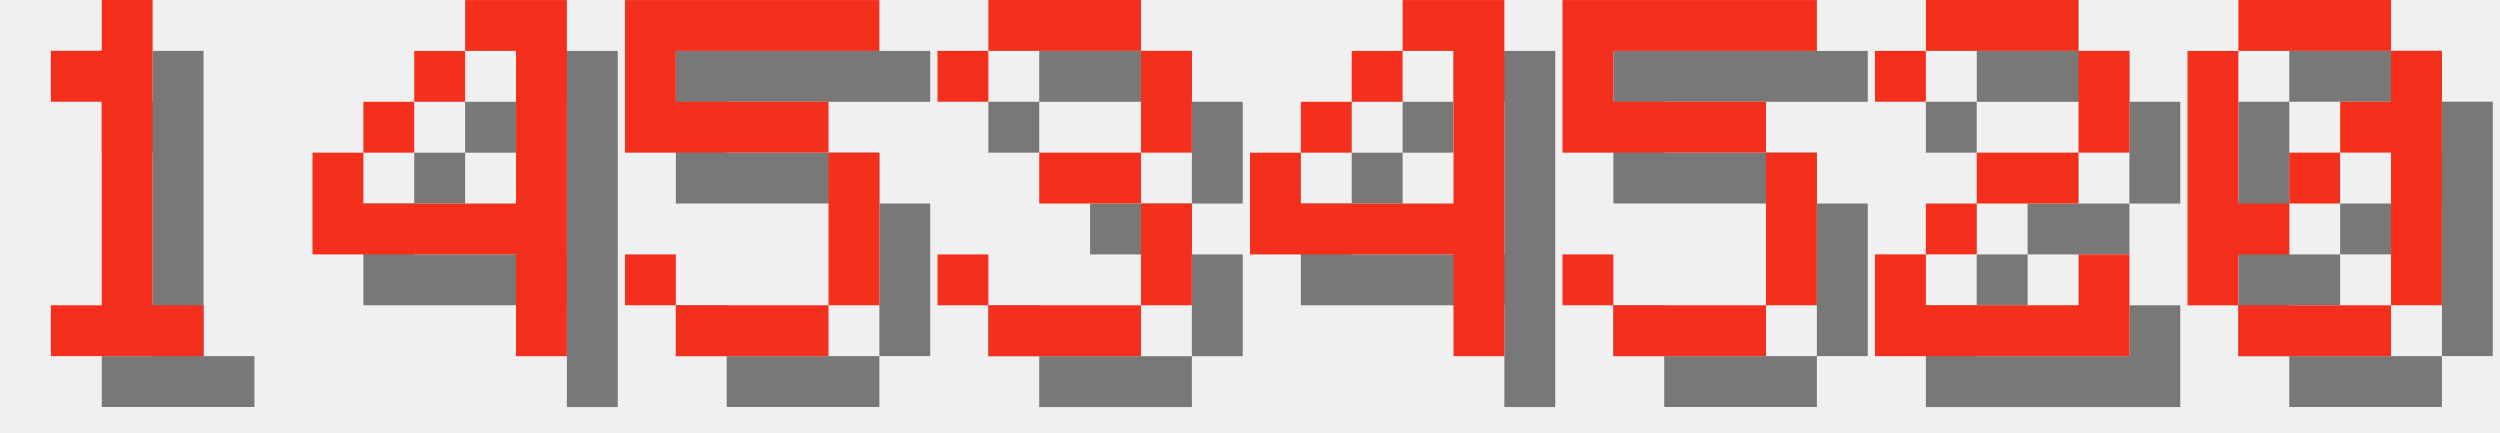
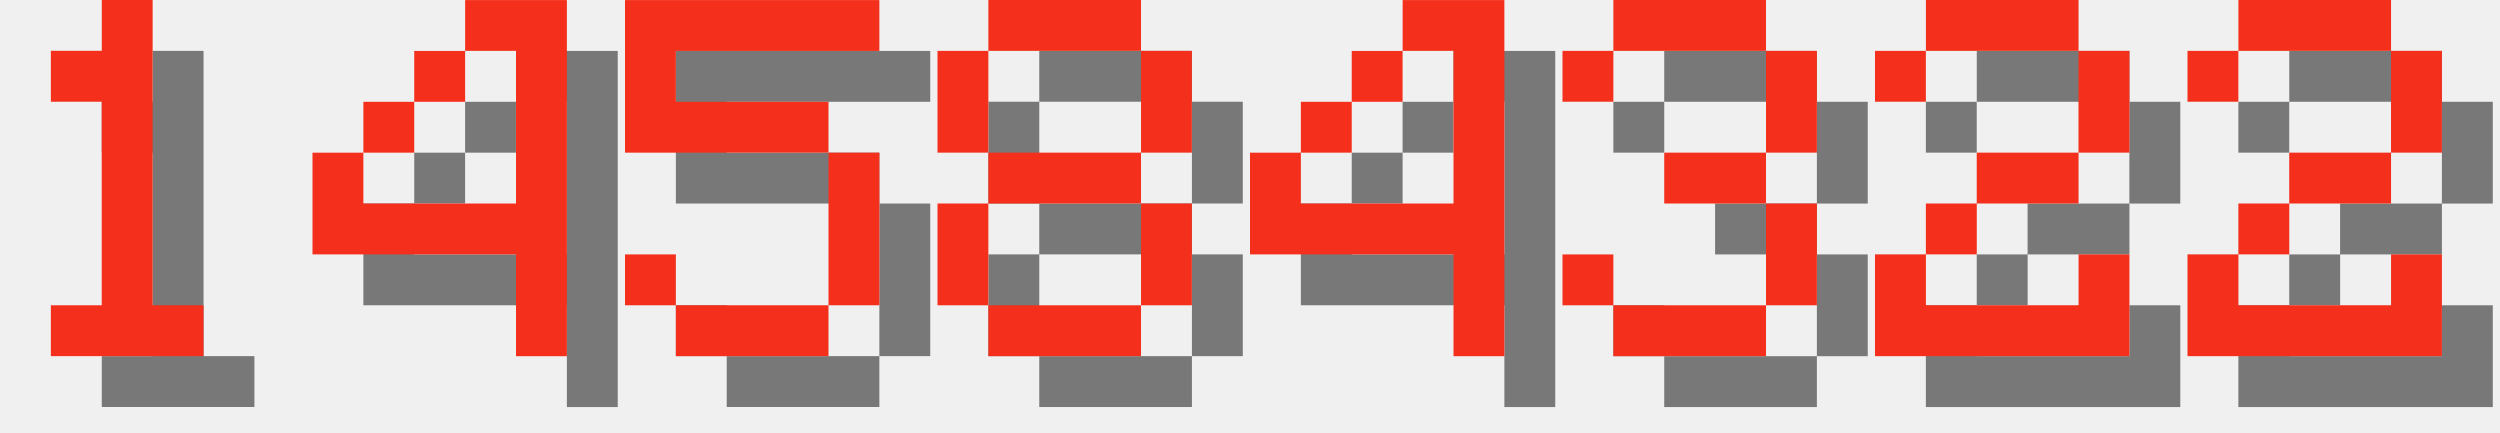
<svg xmlns="http://www.w3.org/2000/svg" version="1.1" width="208.0" height="36">
  <style>
        .text-foreground {
            fill: #F4301C;
        }
        .text-shadow {
            fill: #000000;
            fill-opacity: 0.5;
        }
    </style>
  <g class="digit" id="digit_1" transform="translate(0.0, 0), scale(4)">
    <path id="digit_1_shadow" class="text-shadow" d="m2.117 2.117v1.058h1.058v4.233h-1.058v1.058h3.175v-1.058h-1.058v-6.35h-1.058v1.058h-1.058z" fill-opacity=".5" style="paint-order:stroke fill markers" />
    <path id="digit_1_fg" class="text-foreground" d="m1.058 1.058v1.058h1.058v4.233h-1.058v1.058h3.175v-1.058h-1.058v-6.35h-1.058v1.058h-1.058z" fill="#fff" style="paint-order:stroke fill markers" />
  </g>
  <g class="digit" id="digit_4" transform="translate(26.0, 0), scale(4)">
    <path id="digit_4_shadow" class="text-shadow" d="m4.233 1.058v1.058h1.058v3.175h-3.175v-1.058h-1.058v2.117h4.233v2.117h1.058v-7.408h-2.117zm-2.117 3.175h1.058v-1.058h-1.058v1.058zm1.058-1.058h1.058v-1.058h-1.058v1.058z" fill-opacity=".5" style="paint-order:stroke fill markers" />
    <path id="digit_4_fg" class="text-foreground" d="m3.175 0v1.058h1.058v3.175h-3.175v-1.058h-1.058v2.117h4.233v2.117h1.058v-7.408h-2.117zm-2.117 3.175h1.058v-1.058h-1.058v1.058zm1.058-1.058h1.058v-1.058h-1.058v1.058z" fill="#fff" style="paint-order:stroke fill markers" />
  </g>
  <g class="digit" id="digit_5" transform="translate(52.0, 0), scale(4)">
    <path id="digit_5_shadow" class="text-shadow" d="m1.058 1.058v3.175h4.233v3.175h-3.175v-1.058h-1.058v1.058h1.058v1.058h3.175v-1.058h1.058v-3.175h-1.058v-1.058h-3.175v-1.058h4.233v-1.058h-5.292z" fill-opacity=".5" style="paint-order:stroke fill markers" />
    <path id="digit_5_fg" class="text-foreground" d="m0 0v3.175h4.233v3.175h-3.175v-1.058h-1.058v1.058h1.058v1.058h3.175v-1.058h1.058v-3.175h-1.058v-1.058h-3.175v-1.058h4.233v-1.058h-5.292z" fill="#fff" style="paint-order:stroke fill markers" />
  </g>
-   <g class="digit" id="digit_3" transform="translate(78.0, 0), scale(4)">
-     <path id="digit_3_shadow" class="text-shadow" d="m1.058 2.117v1.058h1.058v-1.058h3.175v2.117h-2.117v1.058h2.117v2.117h-3.175v-1.058h-1.058v1.058h1.058v1.058h3.175v-1.058h1.058v-2.117h-1.058v-1.058h1.058v-2.117h-1.058v-1.058h-3.175v1.058h-1.058z" fill-opacity=".5" style="paint-order:stroke fill markers" />
-     <path id="digit_3_fg" class="text-foreground" d="m0 1.058v1.058h1.058v-1.058h3.175v2.117h-2.117v1.058h2.117v2.117h-3.175v-1.058h-1.058v1.058h1.058v1.058h3.175v-1.058h1.058v-2.117h-1.058v-1.058h1.058v-2.117h-1.058v-1.058h-3.175v1.058h-1.058z" fill="#fff" style="paint-order:stroke fill markers" />
+   <g class="digit" id="digit_8" transform="translate(78.0, 0), scale(4)">
+     <path id="digit_8_shadow" class="text-shadow" d="m2.117 1.058v1.058h3.175v-1.058h-3.175zm3.175 1.058v2.117h1.058v-2.117h-1.058zm0 2.117h-3.175v1.058h3.175v-1.058zm0 1.058v2.117h1.058v-2.117h-1.058zm0 2.117h-3.175v1.058h3.175v-1.058zm-3.175 0v-2.117h-1.058v2.117h1.058zm0-3.175v-2.117h-1.058v2.117h1.058z" fill-opacity=".5" style="paint-order:stroke fill markers" />
+     <path id="digit_8_fg" class="text-foreground" d="m1.058 0v1.058h3.175v-1.058h-3.175zm3.175 1.058v2.117h1.058v-2.117h-1.058zm0 2.117h-3.175v1.058h3.175v-1.058zm0 1.058v2.117h1.058v-2.117h-1.058zm0 2.117h-3.175v1.058h3.175v-1.058zm-3.175 0v-2.117h-1.058v2.117h1.058zm0-3.175v-2.117h-1.058v2.117h1.058z" fill="#fff" style="paint-order:stroke fill markers" />
  </g>
  <g class="digit" id="digit_4" transform="translate(104.0, 0), scale(4)">
    <path id="digit_4_shadow" class="text-shadow" d="m4.233 1.058v1.058h1.058v3.175h-3.175v-1.058h-1.058v2.117h4.233v2.117h1.058v-7.408h-2.117zm-2.117 3.175h1.058v-1.058h-1.058v1.058zm1.058-1.058h1.058v-1.058h-1.058v1.058z" fill-opacity=".5" style="paint-order:stroke fill markers" />
    <path id="digit_4_fg" class="text-foreground" d="m3.175 0v1.058h1.058v3.175h-3.175v-1.058h-1.058v2.117h4.233v2.117h1.058v-7.408h-2.117zm-2.117 3.175h1.058v-1.058h-1.058v1.058zm1.058-1.058h1.058v-1.058h-1.058v1.058z" fill="#fff" style="paint-order:stroke fill markers" />
  </g>
-   <g class="digit" id="digit_5" transform="translate(130.0, 0), scale(4)">
-     <path id="digit_5_shadow" class="text-shadow" d="m1.058 1.058v3.175h4.233v3.175h-3.175v-1.058h-1.058v1.058h1.058v1.058h3.175v-1.058h1.058v-3.175h-1.058v-1.058h-3.175v-1.058h4.233v-1.058h-5.292z" fill-opacity=".5" style="paint-order:stroke fill markers" />
-     <path id="digit_5_fg" class="text-foreground" d="m0 0v3.175h4.233v3.175h-3.175v-1.058h-1.058v1.058h1.058v1.058h3.175v-1.058h1.058v-3.175h-1.058v-1.058h-3.175v-1.058h4.233v-1.058h-5.292z" fill="#fff" style="paint-order:stroke fill markers" />
+   <g class="digit" id="digit_3" transform="translate(130.0, 0), scale(4)">
+     <path id="digit_3_shadow" class="text-shadow" d="m1.058 2.117v1.058h1.058v-1.058h3.175v2.117h-2.117v1.058h2.117v2.117h-3.175v-1.058h-1.058v1.058h1.058v1.058h3.175v-1.058h1.058v-2.117h-1.058v-1.058h1.058v-2.117h-1.058v-1.058h-3.175v1.058h-1.058z" fill-opacity=".5" style="paint-order:stroke fill markers" />
+     <path id="digit_3_fg" class="text-foreground" d="m0 1.058v1.058h1.058v-1.058h3.175v2.117h-2.117v1.058h2.117v2.117h-3.175v-1.058h-1.058v1.058h1.058v1.058h3.175v-1.058h1.058v-2.117h-1.058v-1.058h1.058v-2.117h-1.058v-1.058h-3.175v1.058h-1.058z" fill="#fff" style="paint-order:stroke fill markers" />
  </g>
  <g class="digit" id="digit_2" transform="translate(156.0, 0), scale(4)">
    <path id="digit_2_shadow" class="text-shadow" d="m1.058 2.117v1.058h1.058v-1.058h3.175v2.117h-2.117v1.058h-1.058v1.058h-1.058v2.117h5.292v-2.117h-1.058v1.058h-3.175v-1.058h1.058v-1.058h2.117v-1.058h1.058v-2.117h-1.058v-1.058h-3.175v1.058h-1.058z" fill-opacity=".5" style="paint-order:stroke fill markers" />
    <path id="digit_2_fg" class="text-foreground" d="m0 1.058v1.058h1.058v-1.058h3.175v2.117h-2.117v1.058h-1.058v1.058h-1.058v2.117h5.292v-2.117h-1.058v1.058h-3.175v-1.058h1.058v-1.058h2.117v-1.058h1.058v-2.117h-1.058v-1.058h-3.175v1.058h-1.058z" fill="#fff" style="paint-order:stroke fill markers" />
  </g>
-   <g class="digit" id="digit_0" transform="translate(182.0, 0), scale(4)">
-     <path id="digit_0_shadow" class="text-shadow" d="m2.117 1.058v1.058h3.175v-1.058h-3.175zm3.175 1.058v1.058h-1.058v1.058h1.058v3.175h1.058v-5.292h-1.058zm0 5.292h-3.175v1.058h3.175v-1.058zm-3.175 0v-1.058h1.058v-1.058h-1.058v-3.175h-1.058v5.292h1.058zm1.058-2.117h1.058v-1.058h-1.058v1.058z" fill-opacity=".5" style="paint-order:stroke fill markers" />
-     <path id="digit_0_fg" class="text-foreground" d="m1.058 0v1.058h3.175v-1.058h-3.175zm3.175 1.058v1.058h-1.058v1.058h1.058v3.175h1.058v-5.292h-1.058zm0 5.292h-3.175v1.058h3.175v-1.058zm-3.175 0v-1.058h1.058v-1.058h-1.058v-3.175h-1.058v5.292h1.058zm1.058-2.117h1.058v-1.058h-1.058v1.058z" fill="#fff" style="paint-order:stroke fill markers" />
+   <g class="digit" id="digit_2" transform="translate(182.0, 0), scale(4)">
+     <path id="digit_2_shadow" class="text-shadow" d="m1.058 2.117v1.058h1.058v-1.058h3.175v2.117h-2.117v1.058h-1.058v1.058h-1.058v2.117h5.292v-2.117h-1.058v1.058h-3.175v-1.058h1.058v-1.058h2.117v-1.058h1.058v-2.117h-1.058v-1.058h-3.175v1.058h-1.058z" fill-opacity=".5" style="paint-order:stroke fill markers" />
+     <path id="digit_2_fg" class="text-foreground" d="m0 1.058v1.058h1.058v-1.058h3.175v2.117h-2.117v1.058h-1.058v1.058h-1.058v2.117h5.292v-2.117h-1.058v1.058h-3.175v-1.058h1.058v-1.058h2.117v-1.058h1.058v-2.117h-1.058v-1.058h-3.175v1.058h-1.058z" fill="#fff" style="paint-order:stroke fill markers" />
  </g>
</svg>
